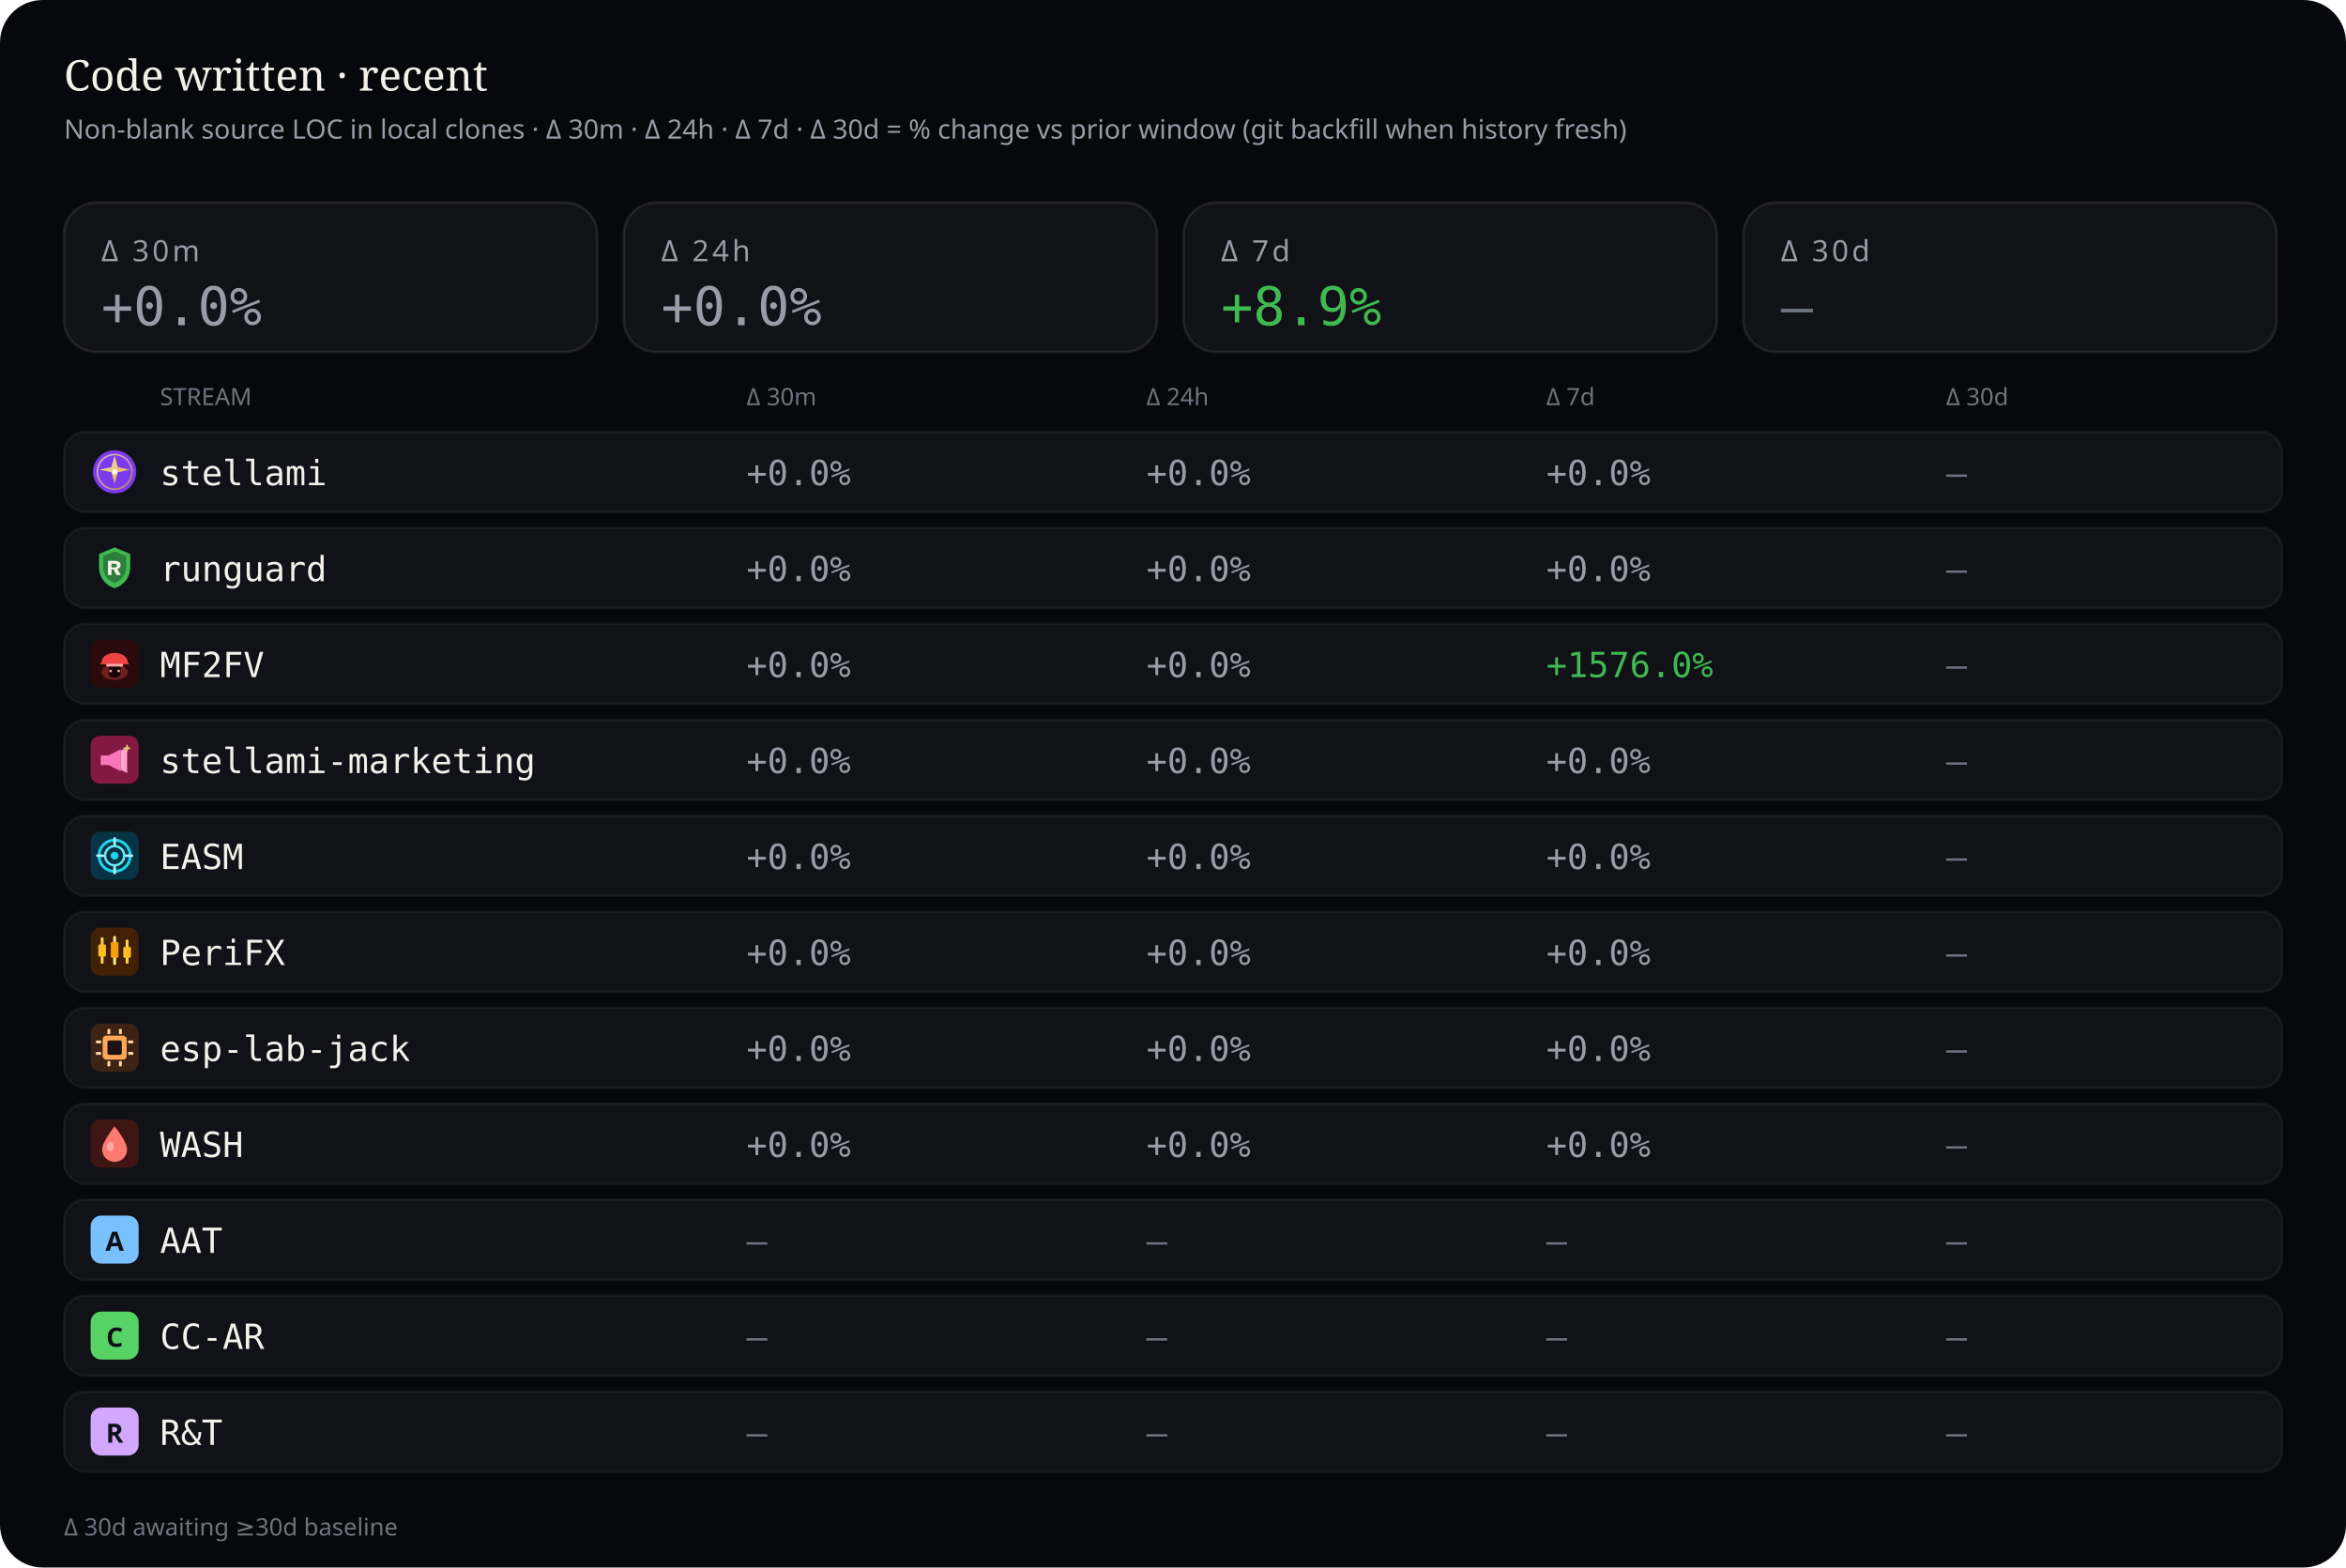
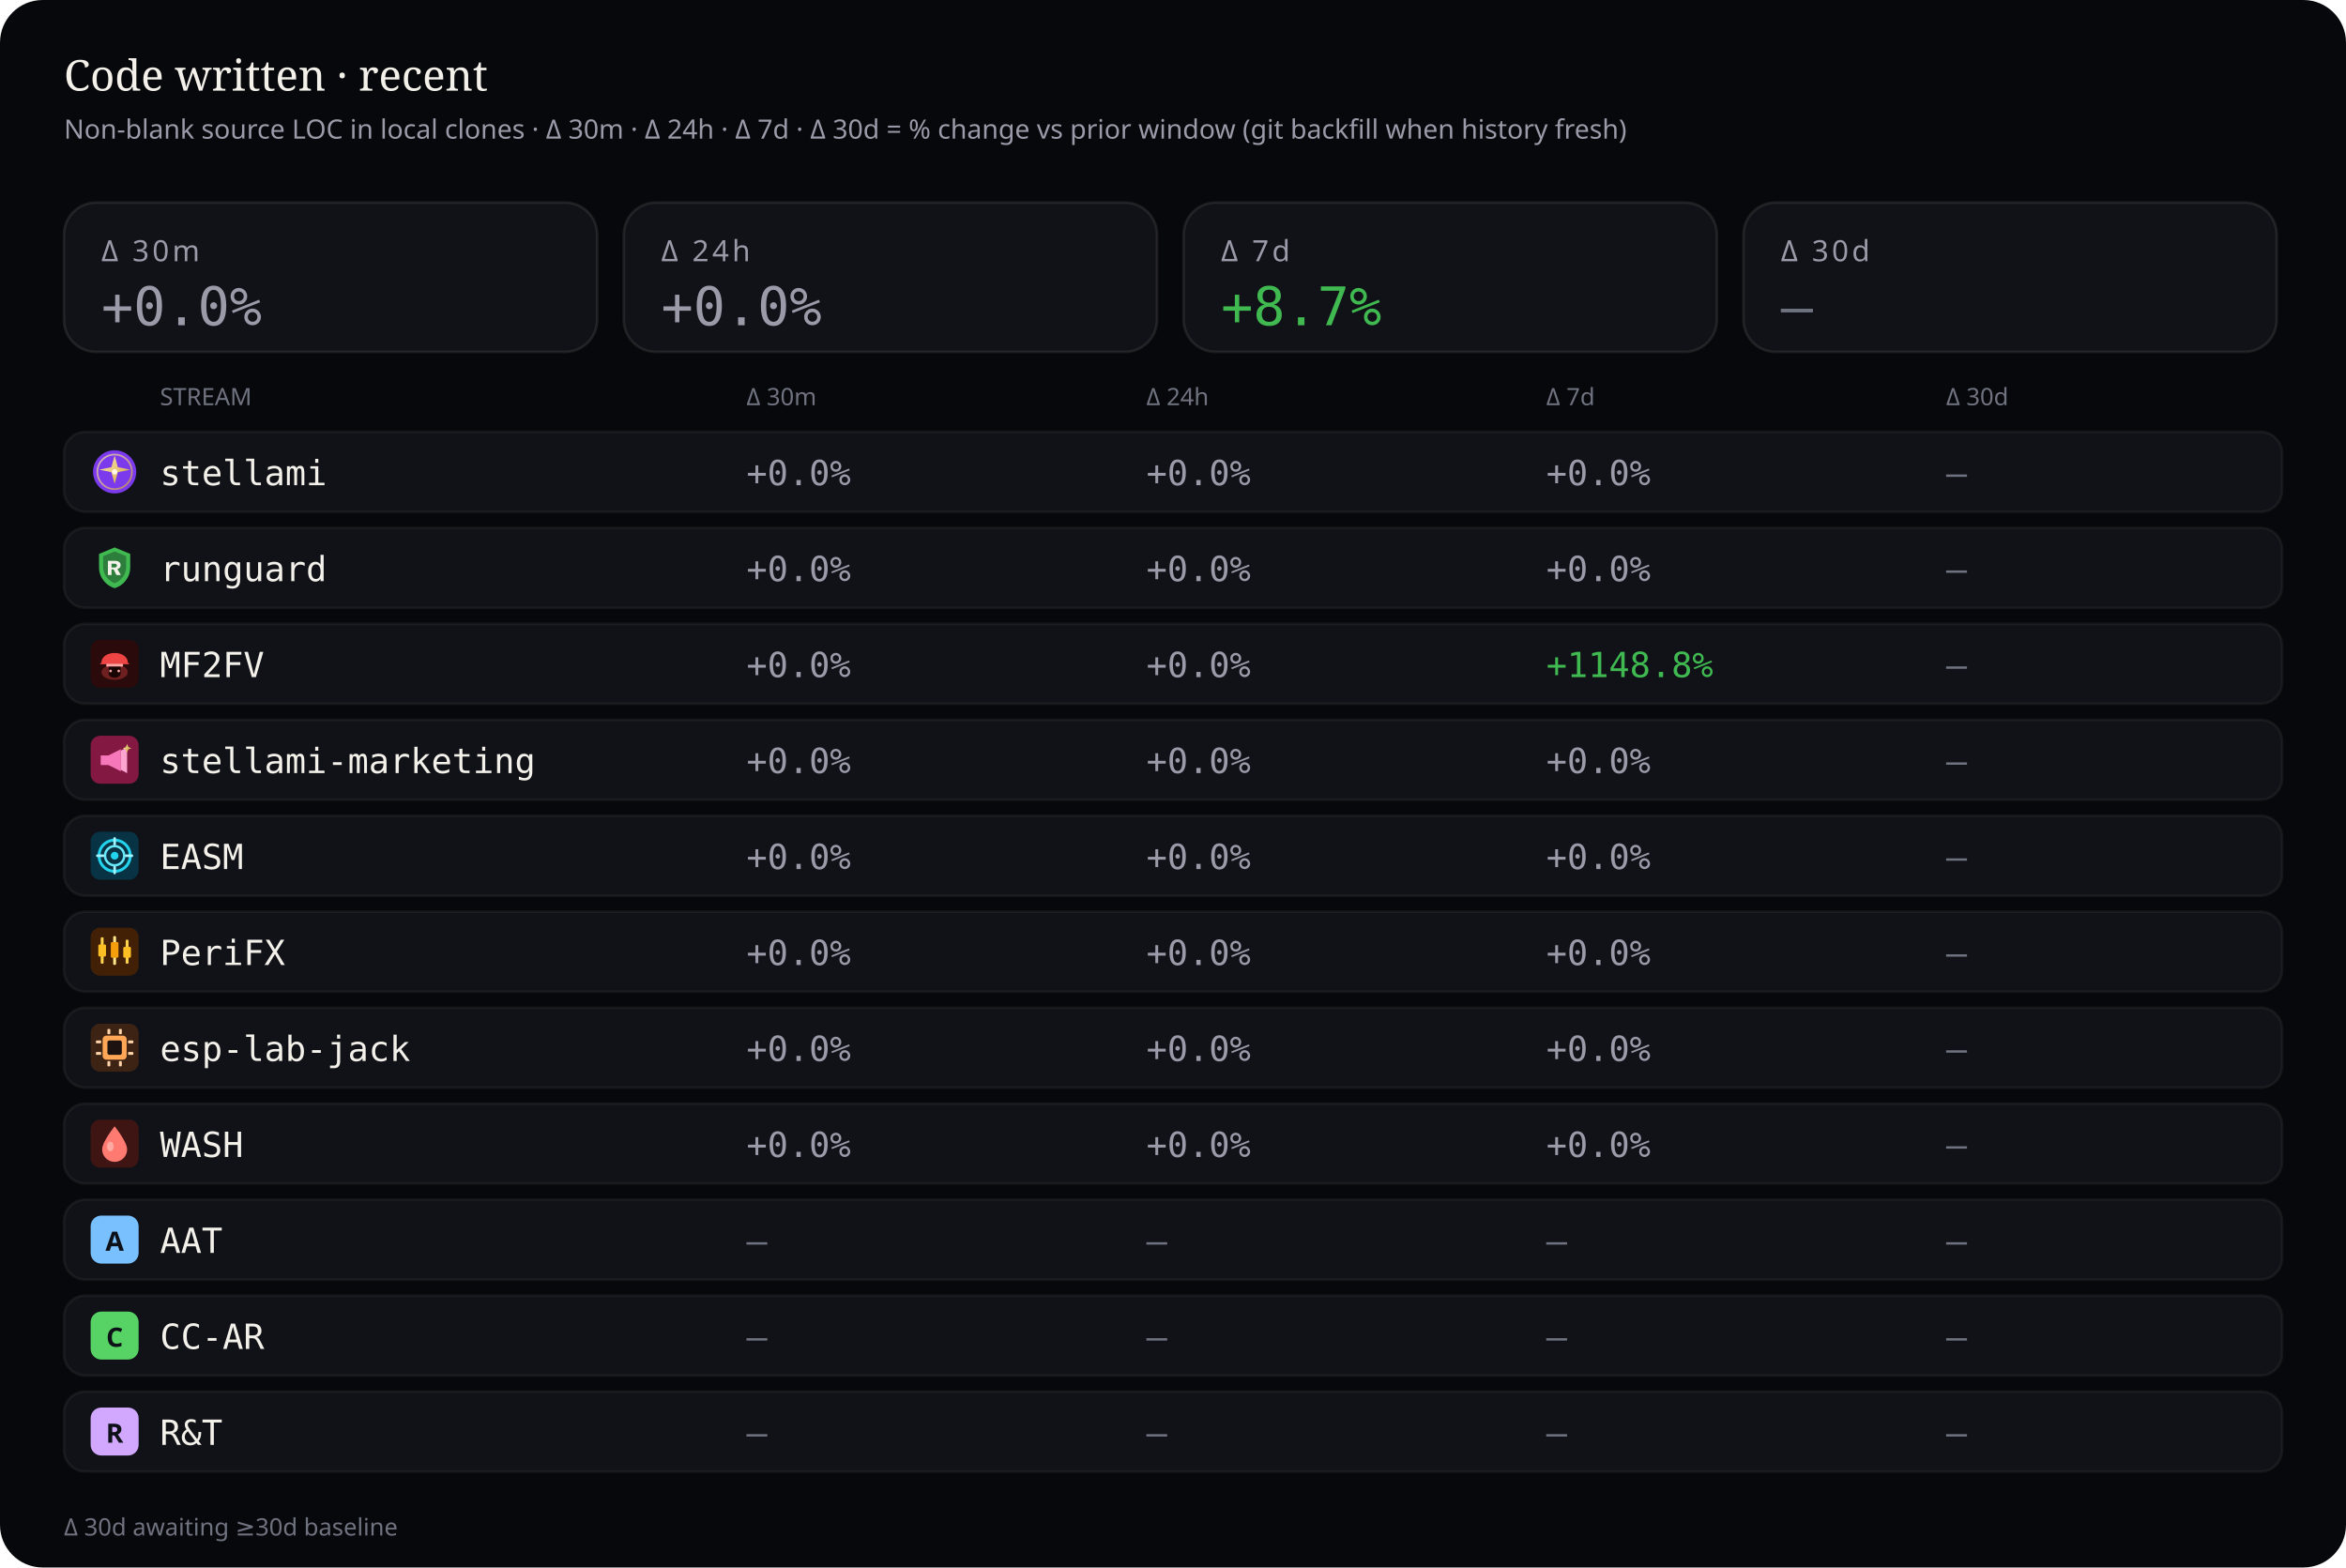
<svg xmlns="http://www.w3.org/2000/svg" viewBox="0 0 880 588" width="880" height="588" role="img" aria-label="Source code deltas — 30 minutes, 24 hours, 7 days, and 30 days">
  <rect width="880" height="588" rx="16" fill="#07080b" />
  <text x="24" y="34" fill="#f4f1ea" font-size="16" font-family="ui-serif, Georgia, serif">Code written · recent</text>
  <text x="24" y="52" fill="#9a9aa8" font-size="10" font-family="ui-sans-serif, system-ui, sans-serif">Non-blank source LOC in local clones · Δ 30m · Δ 24h · Δ 7d · Δ 30d = % change vs prior window (git backfill when history fresh)</text>
  <rect x="24" y="76" width="200" height="56" rx="12" fill="#101218" stroke="rgba(232,228,214,0.10)" />
  <text x="38" y="98" fill="#9a9aa8" font-size="11" font-family="ui-sans-serif, system-ui, sans-serif" letter-spacing="1.2">Δ 30m</text>
  <text x="38" y="122" fill="#9a9aa8" font-size="20" font-family="ui-monospace, SFMono-Regular, monospace">+0.0%</text>
  <rect x="234" y="76" width="200" height="56" rx="12" fill="#101218" stroke="rgba(232,228,214,0.10)" />
  <text x="248" y="98" fill="#9a9aa8" font-size="11" font-family="ui-sans-serif, system-ui, sans-serif" letter-spacing="1.2">Δ 24h</text>
  <text x="248" y="122" fill="#9a9aa8" font-size="20" font-family="ui-monospace, SFMono-Regular, monospace">+0.0%</text>
  <rect x="444" y="76" width="200" height="56" rx="12" fill="#101218" stroke="rgba(232,228,214,0.10)" />
  <text x="458" y="98" fill="#9a9aa8" font-size="11" font-family="ui-sans-serif, system-ui, sans-serif" letter-spacing="1.2">Δ 7d</text>
-   <text x="458" y="122" fill="#3fb950" font-size="20" font-family="ui-monospace, SFMono-Regular, monospace">+8.9%</text>
+   <text x="458" y="122" fill="#3fb950" font-size="20" font-family="ui-monospace, SFMono-Regular, monospace">+8.7%</text>
  <rect x="654" y="76" width="200" height="56" rx="12" fill="#101218" stroke="rgba(232,228,214,0.10)" />
  <text x="668" y="98" fill="#9a9aa8" font-size="11" font-family="ui-sans-serif, system-ui, sans-serif" letter-spacing="1.2">Δ 30d</text>
  <text x="668" y="122" fill="#6f7380" font-size="20" font-family="ui-monospace, SFMono-Regular, monospace">—</text>
  <text x="60" y="152" fill="#6f7380" font-size="9" font-family="ui-sans-serif, system-ui, sans-serif">STREAM</text>
  <text x="280" y="152" fill="#6f7380" font-size="9" font-family="ui-sans-serif, system-ui, sans-serif">Δ 30m</text>
  <text x="430" y="152" fill="#6f7380" font-size="9" font-family="ui-sans-serif, system-ui, sans-serif">Δ 24h</text>
  <text x="580" y="152" fill="#6f7380" font-size="9" font-family="ui-sans-serif, system-ui, sans-serif">Δ 7d</text>
  <text x="730" y="152" fill="#6f7380" font-size="9" font-family="ui-sans-serif, system-ui, sans-serif">Δ 30d</text>
  <rect x="24" y="162" width="832" height="30" rx="8" fill="#101218" stroke="rgba(232,228,214,0.06)" />
  <g id="stream_logo_stellami" class="stream_logo" data-stream="stellami" transform="translate(34.0,168.0) scale(0.9)" opacity="1.0">
    <defs>
      <linearGradient id="stream_logo_stellami-stellami-gold" x1="0%" y1="0%" x2="100%" y2="100%">
        <stop offset="0%" stop-color="#f5e6a8" />
        <stop offset="55%" stop-color="#e8c57a" />
        <stop offset="100%" stop-color="#c9a227" />
      </linearGradient>
    </defs>
    <circle cx="10" cy="10" r="9" fill="#7c3aed" />
    <circle cx="10" cy="10" r="7.2" fill="none" stroke="url(#stream_logo_stellami-stellami-gold)" stroke-width="0.7" opacity=".7" />
    <path fill="url(#stream_logo_stellami-stellami-gold)" d="M10 3.2 L11.35 8.05 L16.4 9.1 L11.35 10.15 L10 15 L8.65 10.15 L3.6 9.1 L8.65 8.05 Z" />
    <circle cx="10" cy="10" r="1.15" fill="#fff8e8" />
  </g>
  <use class="stream_logo" data-stream="stellami" href="#stream_logo_stellami" x="34.0" y="168.0" width="18" height="18" opacity="0" />
  <text x="60" y="182" fill="#f4f1ea" font-size="13" font-family="ui-monospace, SFMono-Regular, monospace">stellami</text>
  <text x="280" y="182" fill="#9a9aa8" font-size="13" font-family="ui-monospace, SFMono-Regular, monospace">+0.0%</text>
  <text x="430" y="182" fill="#9a9aa8" font-size="13" font-family="ui-monospace, SFMono-Regular, monospace">+0.0%</text>
  <text x="580" y="182" fill="#9a9aa8" font-size="13" font-family="ui-monospace, SFMono-Regular, monospace">+0.0%</text>
  <text x="730" y="182" fill="#6f7380" font-size="13" font-family="ui-monospace, SFMono-Regular, monospace">—</text>
  <rect x="24" y="198" width="832" height="30" rx="8" fill="#101218" stroke="rgba(232,228,214,0.06)" />
  <g id="stream_logo_runguard" class="stream_logo" data-stream="runguard" transform="translate(34.0,204.0) scale(0.9)" opacity="1.0">
    <path fill="#3fb950" d="M10 1.5 L16.5 4.2 V9.8 C16.5 14.1 13.6 17.4 10 18.5 C6.4 17.4 3.5 14.1 3.5 9.8 V4.2 Z" />
    <path fill="#0d1117" fill-opacity=".35" d="M10 3.2 L14.8 5.1 V9.7 C14.8 12.9 12.6 15.4 10 16.4 C7.4 15.4 5.2 12.9 5.2 9.7 V5.1 Z" />
    <path fill="#f4f1ea" d="M7.2 7.1h3.1c1.35 0 2.2.7 2.2 1.75 0 .85-.5 1.45-1.35 1.65L12.6 13h-1.85l-1.2-2.35H8.7V13H7.2V7.1zm1.5 1.2v1.55h1.35c.55 0 .9-.28.9-.75s-.35-.8-.9-.8H8.7z" />
  </g>
  <use class="stream_logo" data-stream="runguard" href="#stream_logo_runguard" x="34.0" y="204.0" width="18" height="18" opacity="0" />
  <text x="60" y="218" fill="#f4f1ea" font-size="13" font-family="ui-monospace, SFMono-Regular, monospace">runguard</text>
  <text x="280" y="218" fill="#9a9aa8" font-size="13" font-family="ui-monospace, SFMono-Regular, monospace">+0.0%</text>
  <text x="430" y="218" fill="#9a9aa8" font-size="13" font-family="ui-monospace, SFMono-Regular, monospace">+0.0%</text>
  <text x="580" y="218" fill="#9a9aa8" font-size="13" font-family="ui-monospace, SFMono-Regular, monospace">+0.0%</text>
  <text x="730" y="218" fill="#6f7380" font-size="13" font-family="ui-monospace, SFMono-Regular, monospace">—</text>
  <rect x="24" y="234" width="832" height="30" rx="8" fill="#101218" stroke="rgba(232,228,214,0.06)" />
  <g id="stream_logo_mf2fv" class="stream_logo" data-stream="mf2fv" transform="translate(34.0,240.0) scale(0.9)" opacity="1.0">
    <rect width="20" height="20" rx="4" fill="#2a0a0a" />
    <ellipse cx="10" cy="13.5" rx="5.5" ry="3.2" fill="#ef4444" opacity=".35" />
    <path fill="#ef4444" d="M4.5 9.5 C4.5 7.2 6.8 5.5 10 5.5 S15.5 7.2 15.5 9.5 L16.2 10.2 H3.8 Z" />
    <rect x="6.5" y="10" width="7" height="1.2" rx="0.4" fill="#fca5a5" />
    <path fill="#1a0505" d="M7.5 11.2 h5 v2.8 c0 1-1.1 1.8-2.5 1.8 s-2.5-.8-2.5-1.8 v-2.8z" />
    <circle cx="8.3" cy="13" r="0.55" fill="#fca5a5" />
    <circle cx="11.7" cy="13" r="0.55" fill="#fca5a5" />
  </g>
  <use class="stream_logo" data-stream="mf2fv" href="#stream_logo_mf2fv" x="34.0" y="240.0" width="18" height="18" opacity="0" />
  <text x="60" y="254" fill="#f4f1ea" font-size="13" font-family="ui-monospace, SFMono-Regular, monospace">MF2FV</text>
  <text x="280" y="254" fill="#9a9aa8" font-size="13" font-family="ui-monospace, SFMono-Regular, monospace">+0.0%</text>
  <text x="430" y="254" fill="#9a9aa8" font-size="13" font-family="ui-monospace, SFMono-Regular, monospace">+0.0%</text>
-   <text x="580" y="254" fill="#3fb950" font-size="13" font-family="ui-monospace, SFMono-Regular, monospace">+1576.0%</text>
+   <text x="580" y="254" fill="#3fb950" font-size="13" font-family="ui-monospace, SFMono-Regular, monospace">+1148.8%</text>
  <text x="730" y="254" fill="#6f7380" font-size="13" font-family="ui-monospace, SFMono-Regular, monospace">—</text>
  <rect x="24" y="270" width="832" height="30" rx="8" fill="#101218" stroke="rgba(232,228,214,0.06)" />
  <g id="stream_logo_stellami-marketing" class="stream_logo" data-stream="stellami-marketing" transform="translate(34.0,276.0) scale(0.9)" opacity="1.0">
    <defs>
      <linearGradient id="stream_logo_stellami-marketing-smkt-gold" x1="0%" y1="0%" x2="100%" y2="100%">
        <stop offset="0%" stop-color="#f5e6a8" />
        <stop offset="100%" stop-color="#c9a227" />
      </linearGradient>
    </defs>
    <rect width="20" height="20" rx="4" fill="#831843" />
    <path fill="#f778ba" d="M4.2 8.2h3.2l5.2-2.6v9.2l-5.2-2.6H4.2z" />
    <path fill="#fda4d0" d="M12.6 6.2l2.6-1.4v10.8l-2.6-1.4z" />
    <path fill="url(#stream_logo_stellami-marketing-smkt-gold)" d="M15.2 3.4 L15.7 4.7 L17 5.2 L15.7 5.7 L15.2 7 L14.7 5.7 L13.4 5.2 L14.7 4.7 Z" />
  </g>
  <use class="stream_logo" data-stream="stellami-marketing" href="#stream_logo_stellami-marketing" x="34.0" y="276.0" width="18" height="18" opacity="0" />
  <text x="60" y="290" fill="#f4f1ea" font-size="13" font-family="ui-monospace, SFMono-Regular, monospace">stellami-marketing</text>
  <text x="280" y="290" fill="#9a9aa8" font-size="13" font-family="ui-monospace, SFMono-Regular, monospace">+0.0%</text>
  <text x="430" y="290" fill="#9a9aa8" font-size="13" font-family="ui-monospace, SFMono-Regular, monospace">+0.0%</text>
  <text x="580" y="290" fill="#9a9aa8" font-size="13" font-family="ui-monospace, SFMono-Regular, monospace">+0.0%</text>
  <text x="730" y="290" fill="#6f7380" font-size="13" font-family="ui-monospace, SFMono-Regular, monospace">—</text>
  <rect x="24" y="306" width="832" height="30" rx="8" fill="#101218" stroke="rgba(232,228,214,0.06)" />
  <g id="stream_logo_easm" class="stream_logo" data-stream="easm" transform="translate(34.0,312.0) scale(0.9)" opacity="1.0">
    <rect width="20" height="20" rx="4" fill="#083344" />
    <circle cx="10" cy="10" r="6.5" fill="none" stroke="#22d3ee" stroke-width="1.2" />
    <circle cx="10" cy="10" r="4" fill="none" stroke="#67e8f9" stroke-width="1" />
    <circle cx="10" cy="10" r="1.6" fill="#22d3ee" />
    <path d="M10 2.8 V5.2 M10 14.8 V17.2 M2.8 10 H5.2 M14.8 10 H17.2" stroke="#a5f3fc" stroke-width="1.1" stroke-linecap="round" />
  </g>
  <use class="stream_logo" data-stream="easm" href="#stream_logo_easm" x="34.0" y="312.0" width="18" height="18" opacity="0" />
  <text x="60" y="326" fill="#f4f1ea" font-size="13" font-family="ui-monospace, SFMono-Regular, monospace">EASM</text>
  <text x="280" y="326" fill="#9a9aa8" font-size="13" font-family="ui-monospace, SFMono-Regular, monospace">+0.0%</text>
  <text x="430" y="326" fill="#9a9aa8" font-size="13" font-family="ui-monospace, SFMono-Regular, monospace">+0.0%</text>
  <text x="580" y="326" fill="#9a9aa8" font-size="13" font-family="ui-monospace, SFMono-Regular, monospace">+0.0%</text>
  <text x="730" y="326" fill="#6f7380" font-size="13" font-family="ui-monospace, SFMono-Regular, monospace">—</text>
  <rect x="24" y="342" width="832" height="30" rx="8" fill="#101218" stroke="rgba(232,228,214,0.06)" />
  <g id="stream_logo_peri" class="stream_logo" data-stream="peri" transform="translate(34.0,348.0) scale(0.9)" opacity="1.0">
    <rect width="20" height="20" rx="4" fill="#422006" />
    <rect x="4.2" y="4" width="1.2" height="11" rx="0.4" fill="#fcd34d" />
    <rect x="3.2" y="7" width="3.2" height="5" rx="0.5" fill="#fbbf24" />
    <rect x="9.4" y="3.5" width="1.2" height="12" rx="0.4" fill="#fde68a" />
    <rect x="8.4" y="6" width="3.2" height="6.5" rx="0.5" fill="#f59e0b" />
    <rect x="14.6" y="5" width="1.2" height="10" rx="0.4" fill="#fcd34d" />
    <rect x="13.6" y="8" width="3.2" height="4.5" rx="0.5" fill="#fbbf24" />
  </g>
  <use class="stream_logo" data-stream="peri" href="#stream_logo_peri" x="34.0" y="348.0" width="18" height="18" opacity="0" />
  <text x="60" y="362" fill="#f4f1ea" font-size="13" font-family="ui-monospace, SFMono-Regular, monospace">PeriFX</text>
  <text x="280" y="362" fill="#9a9aa8" font-size="13" font-family="ui-monospace, SFMono-Regular, monospace">+0.0%</text>
  <text x="430" y="362" fill="#9a9aa8" font-size="13" font-family="ui-monospace, SFMono-Regular, monospace">+0.0%</text>
  <text x="580" y="362" fill="#9a9aa8" font-size="13" font-family="ui-monospace, SFMono-Regular, monospace">+0.0%</text>
  <text x="730" y="362" fill="#6f7380" font-size="13" font-family="ui-monospace, SFMono-Regular, monospace">—</text>
  <rect x="24" y="378" width="832" height="30" rx="8" fill="#101218" stroke="rgba(232,228,214,0.06)" />
  <g id="stream_logo_esp-lab-jack" class="stream_logo" data-stream="esp-lab-jack" transform="translate(34.0,384.0) scale(0.9)" opacity="1.0">
    <rect width="20" height="20" rx="4" fill="#3d2314" />
    <rect x="5" y="5" width="10" height="10" rx="1.5" fill="#ffa657" />
    <rect x="7" y="7" width="6" height="6" rx="0.8" fill="#1c1210" />
    <rect x="2.2" y="7" width="2.2" height="1.2" rx="0.3" fill="#ffd4a8" />
    <rect x="2.2" y="11.8" width="2.2" height="1.2" rx="0.3" fill="#ffd4a8" />
    <rect x="15.6" y="7" width="2.2" height="1.2" rx="0.3" fill="#ffd4a8" />
    <rect x="15.6" y="11.8" width="2.2" height="1.2" rx="0.3" fill="#ffd4a8" />
    <rect x="7" y="2.2" width="1.2" height="2.2" rx="0.3" fill="#ffd4a8" />
    <rect x="11.8" y="2.2" width="1.2" height="2.2" rx="0.3" fill="#ffd4a8" />
    <rect x="7" y="15.6" width="1.2" height="2.2" rx="0.3" fill="#ffd4a8" />
    <rect x="11.8" y="15.6" width="1.2" height="2.2" rx="0.3" fill="#ffd4a8" />
  </g>
  <use class="stream_logo" data-stream="esp-lab-jack" href="#stream_logo_esp-lab-jack" x="34.0" y="384.0" width="18" height="18" opacity="0" />
  <text x="60" y="398" fill="#f4f1ea" font-size="13" font-family="ui-monospace, SFMono-Regular, monospace">esp-lab-jack</text>
  <text x="280" y="398" fill="#9a9aa8" font-size="13" font-family="ui-monospace, SFMono-Regular, monospace">+0.0%</text>
  <text x="430" y="398" fill="#9a9aa8" font-size="13" font-family="ui-monospace, SFMono-Regular, monospace">+0.0%</text>
  <text x="580" y="398" fill="#9a9aa8" font-size="13" font-family="ui-monospace, SFMono-Regular, monospace">+0.0%</text>
  <text x="730" y="398" fill="#6f7380" font-size="13" font-family="ui-monospace, SFMono-Regular, monospace">—</text>
  <rect x="24" y="414" width="832" height="30" rx="8" fill="#101218" stroke="rgba(232,228,214,0.06)" />
  <g id="stream_logo_wash" class="stream_logo" data-stream="wash" transform="translate(34.0,420.0) scale(0.9)" opacity="1.0">
    <rect width="20" height="20" rx="4" fill="#3f1513" />
    <path fill="#ff7b72" d="M10 2.8 C10 2.8 15.2 9.2 15.2 12.4 A5.2 5.2 0 0 1 4.8 12.4 C4.8 9.2 10 2.8 10 2.8 Z" />
    <ellipse cx="8.2" cy="11.2" rx="1.4" ry="2" fill="#ffd0cc" opacity=".55" />
  </g>
  <use class="stream_logo" data-stream="wash" href="#stream_logo_wash" x="34.0" y="420.0" width="18" height="18" opacity="0" />
  <text x="60" y="434" fill="#f4f1ea" font-size="13" font-family="ui-monospace, SFMono-Regular, monospace">WASH</text>
  <text x="280" y="434" fill="#9a9aa8" font-size="13" font-family="ui-monospace, SFMono-Regular, monospace">+0.0%</text>
  <text x="430" y="434" fill="#9a9aa8" font-size="13" font-family="ui-monospace, SFMono-Regular, monospace">+0.0%</text>
  <text x="580" y="434" fill="#9a9aa8" font-size="13" font-family="ui-monospace, SFMono-Regular, monospace">+0.0%</text>
  <text x="730" y="434" fill="#6f7380" font-size="13" font-family="ui-monospace, SFMono-Regular, monospace">—</text>
  <rect x="24" y="450" width="832" height="30" rx="8" fill="#101218" stroke="rgba(232,228,214,0.06)" />
  <g id="stream_logo_aat" class="stream_logo" data-stream="aat" opacity="1.0">
    <rect x="34.0" y="456.0" width="18" height="18" rx="4" fill="#79c0ff" />
    <text x="43.0" y="469.2" text-anchor="middle" fill="#0d1117" font-size="10" font-family="ui-sans-serif, system-ui, sans-serif" font-weight="700">A</text>
  </g>
  <text x="60" y="470" fill="#f4f1ea" font-size="13" font-family="ui-monospace, SFMono-Regular, monospace">AAT</text>
  <text x="280" y="470" fill="#6f7380" font-size="13" font-family="ui-monospace, SFMono-Regular, monospace">—</text>
  <text x="430" y="470" fill="#6f7380" font-size="13" font-family="ui-monospace, SFMono-Regular, monospace">—</text>
  <text x="580" y="470" fill="#6f7380" font-size="13" font-family="ui-monospace, SFMono-Regular, monospace">—</text>
  <text x="730" y="470" fill="#6f7380" font-size="13" font-family="ui-monospace, SFMono-Regular, monospace">—</text>
  <rect x="24" y="486" width="832" height="30" rx="8" fill="#101218" stroke="rgba(232,228,214,0.06)" />
  <g id="stream_logo_cc-ar" class="stream_logo" data-stream="cc-ar" opacity="1.0">
    <rect x="34.0" y="492.0" width="18" height="18" rx="4" fill="#56d364" />
    <text x="43.0" y="505.2" text-anchor="middle" fill="#0d1117" font-size="10" font-family="ui-sans-serif, system-ui, sans-serif" font-weight="700">C</text>
  </g>
  <text x="60" y="506" fill="#f4f1ea" font-size="13" font-family="ui-monospace, SFMono-Regular, monospace">CC-AR</text>
  <text x="280" y="506" fill="#6f7380" font-size="13" font-family="ui-monospace, SFMono-Regular, monospace">—</text>
  <text x="430" y="506" fill="#6f7380" font-size="13" font-family="ui-monospace, SFMono-Regular, monospace">—</text>
  <text x="580" y="506" fill="#6f7380" font-size="13" font-family="ui-monospace, SFMono-Regular, monospace">—</text>
  <text x="730" y="506" fill="#6f7380" font-size="13" font-family="ui-monospace, SFMono-Regular, monospace">—</text>
  <rect x="24" y="522" width="832" height="30" rx="8" fill="#101218" stroke="rgba(232,228,214,0.06)" />
  <g id="stream_logo_rt" class="stream_logo" data-stream="rt" opacity="1.0">
    <rect x="34.0" y="528.0" width="18" height="18" rx="4" fill="#d2a8ff" />
    <text x="43.0" y="541.2" text-anchor="middle" fill="#0d1117" font-size="10" font-family="ui-sans-serif, system-ui, sans-serif" font-weight="700">R</text>
  </g>
  <text x="60" y="542" fill="#f4f1ea" font-size="13" font-family="ui-monospace, SFMono-Regular, monospace">R&amp;T</text>
  <text x="280" y="542" fill="#6f7380" font-size="13" font-family="ui-monospace, SFMono-Regular, monospace">—</text>
  <text x="430" y="542" fill="#6f7380" font-size="13" font-family="ui-monospace, SFMono-Regular, monospace">—</text>
  <text x="580" y="542" fill="#6f7380" font-size="13" font-family="ui-monospace, SFMono-Regular, monospace">—</text>
  <text x="730" y="542" fill="#6f7380" font-size="13" font-family="ui-monospace, SFMono-Regular, monospace">—</text>
  <text x="24" y="576" fill="#6f7380" font-size="9" font-family="ui-sans-serif, system-ui, sans-serif">Δ 30d awaiting ≥30d baseline</text>
</svg>
